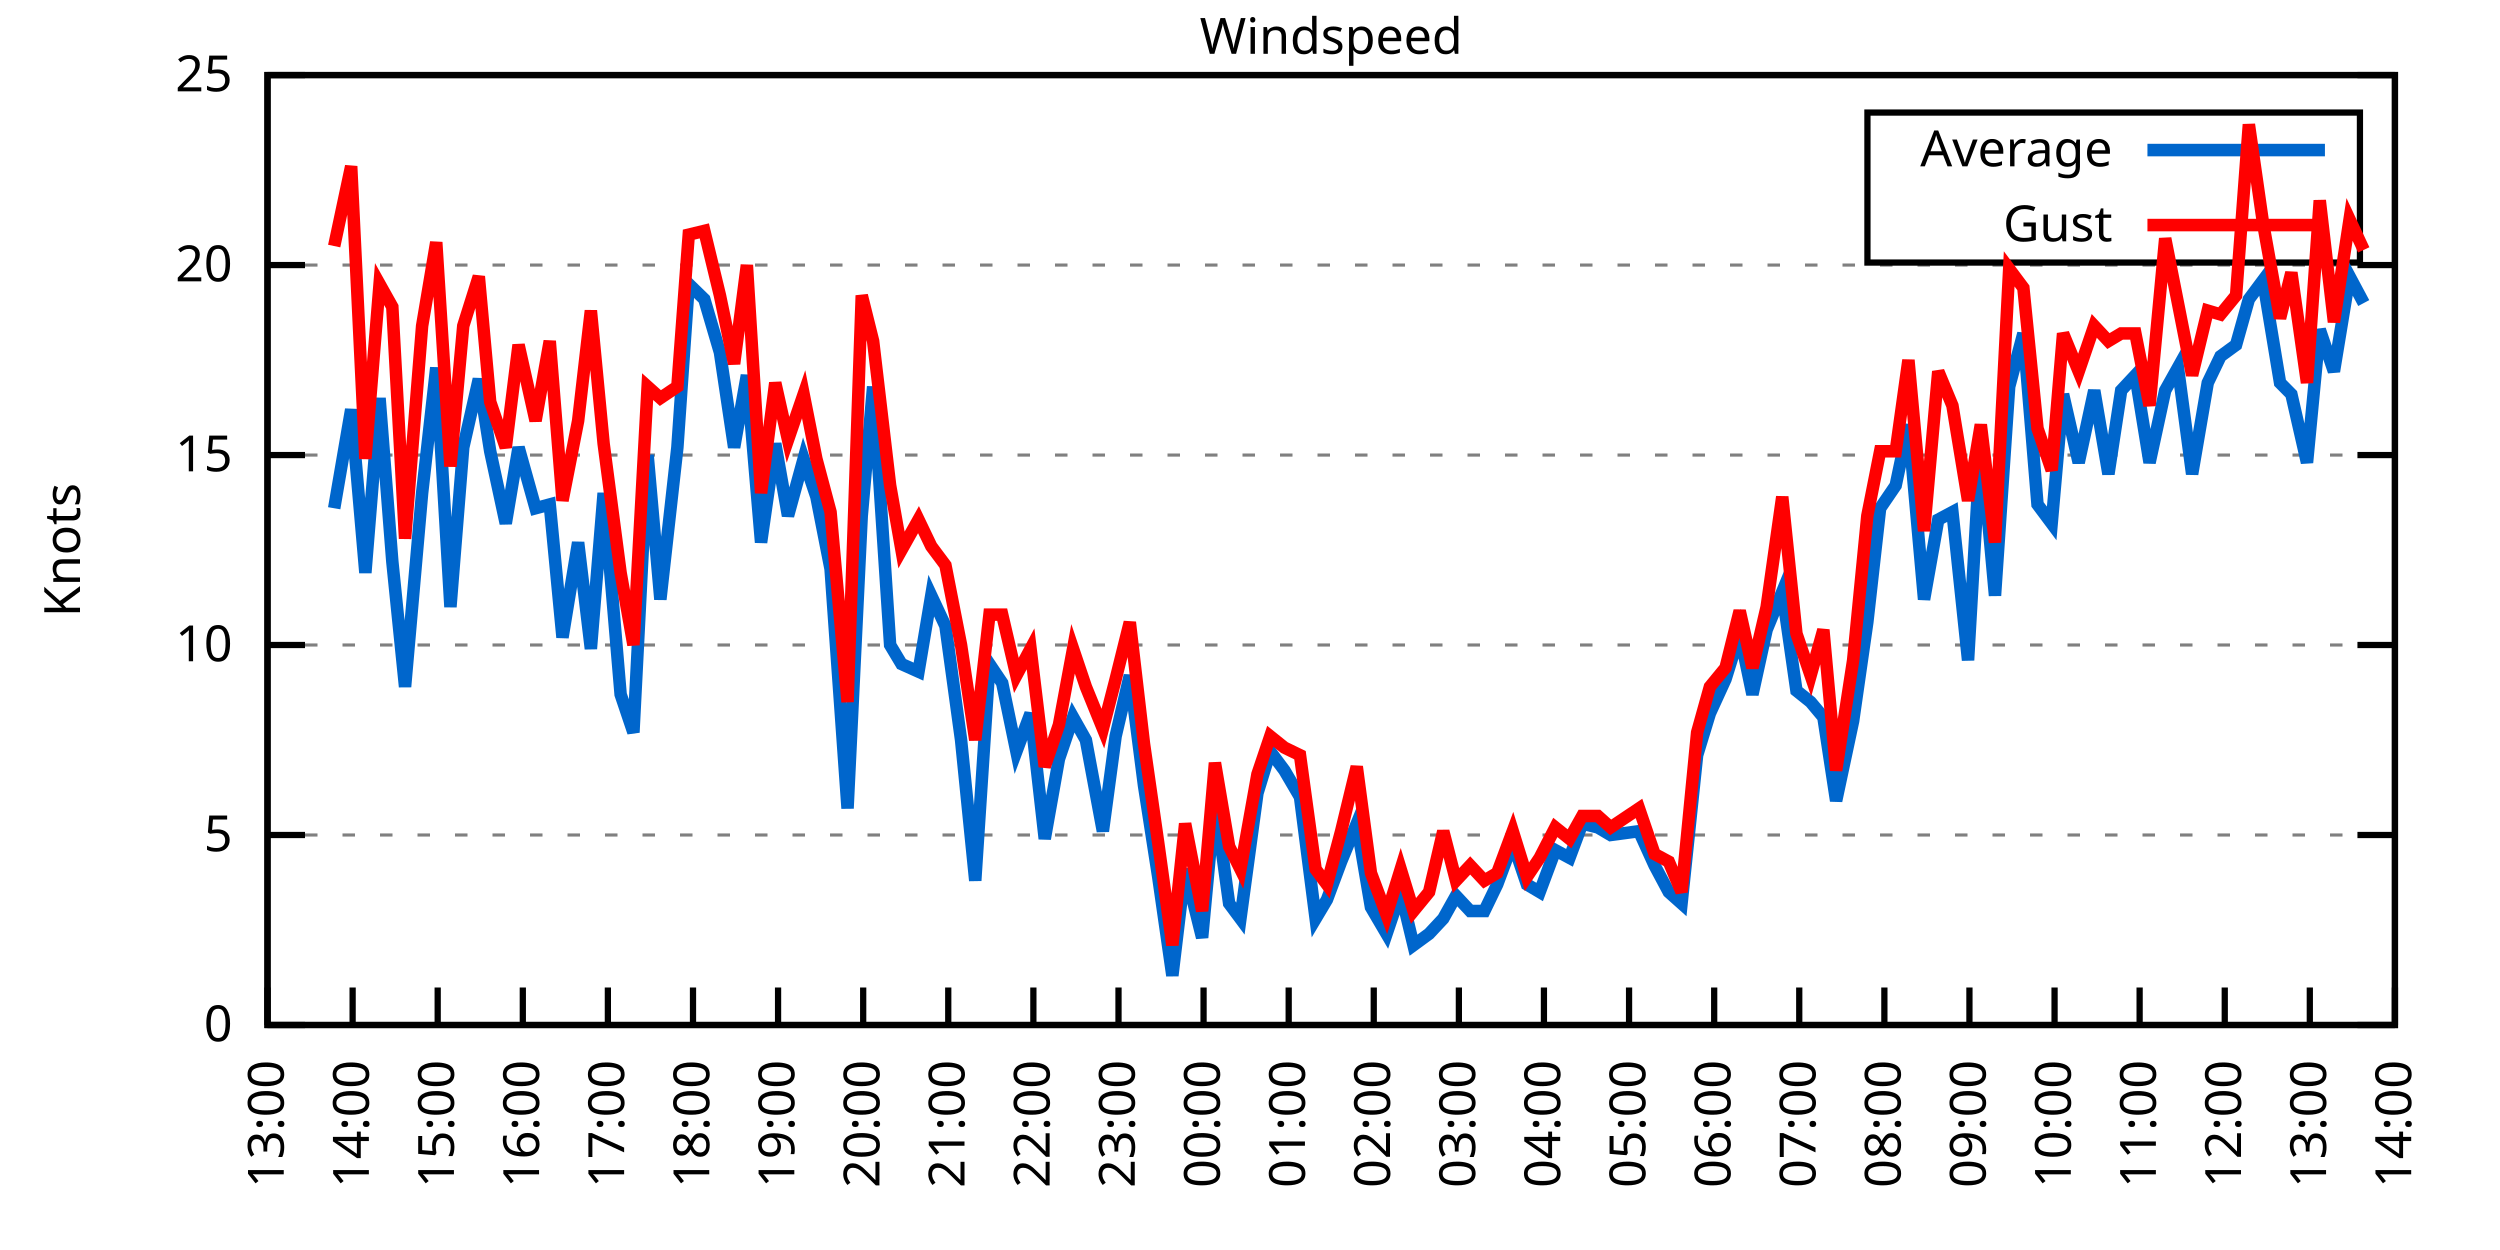
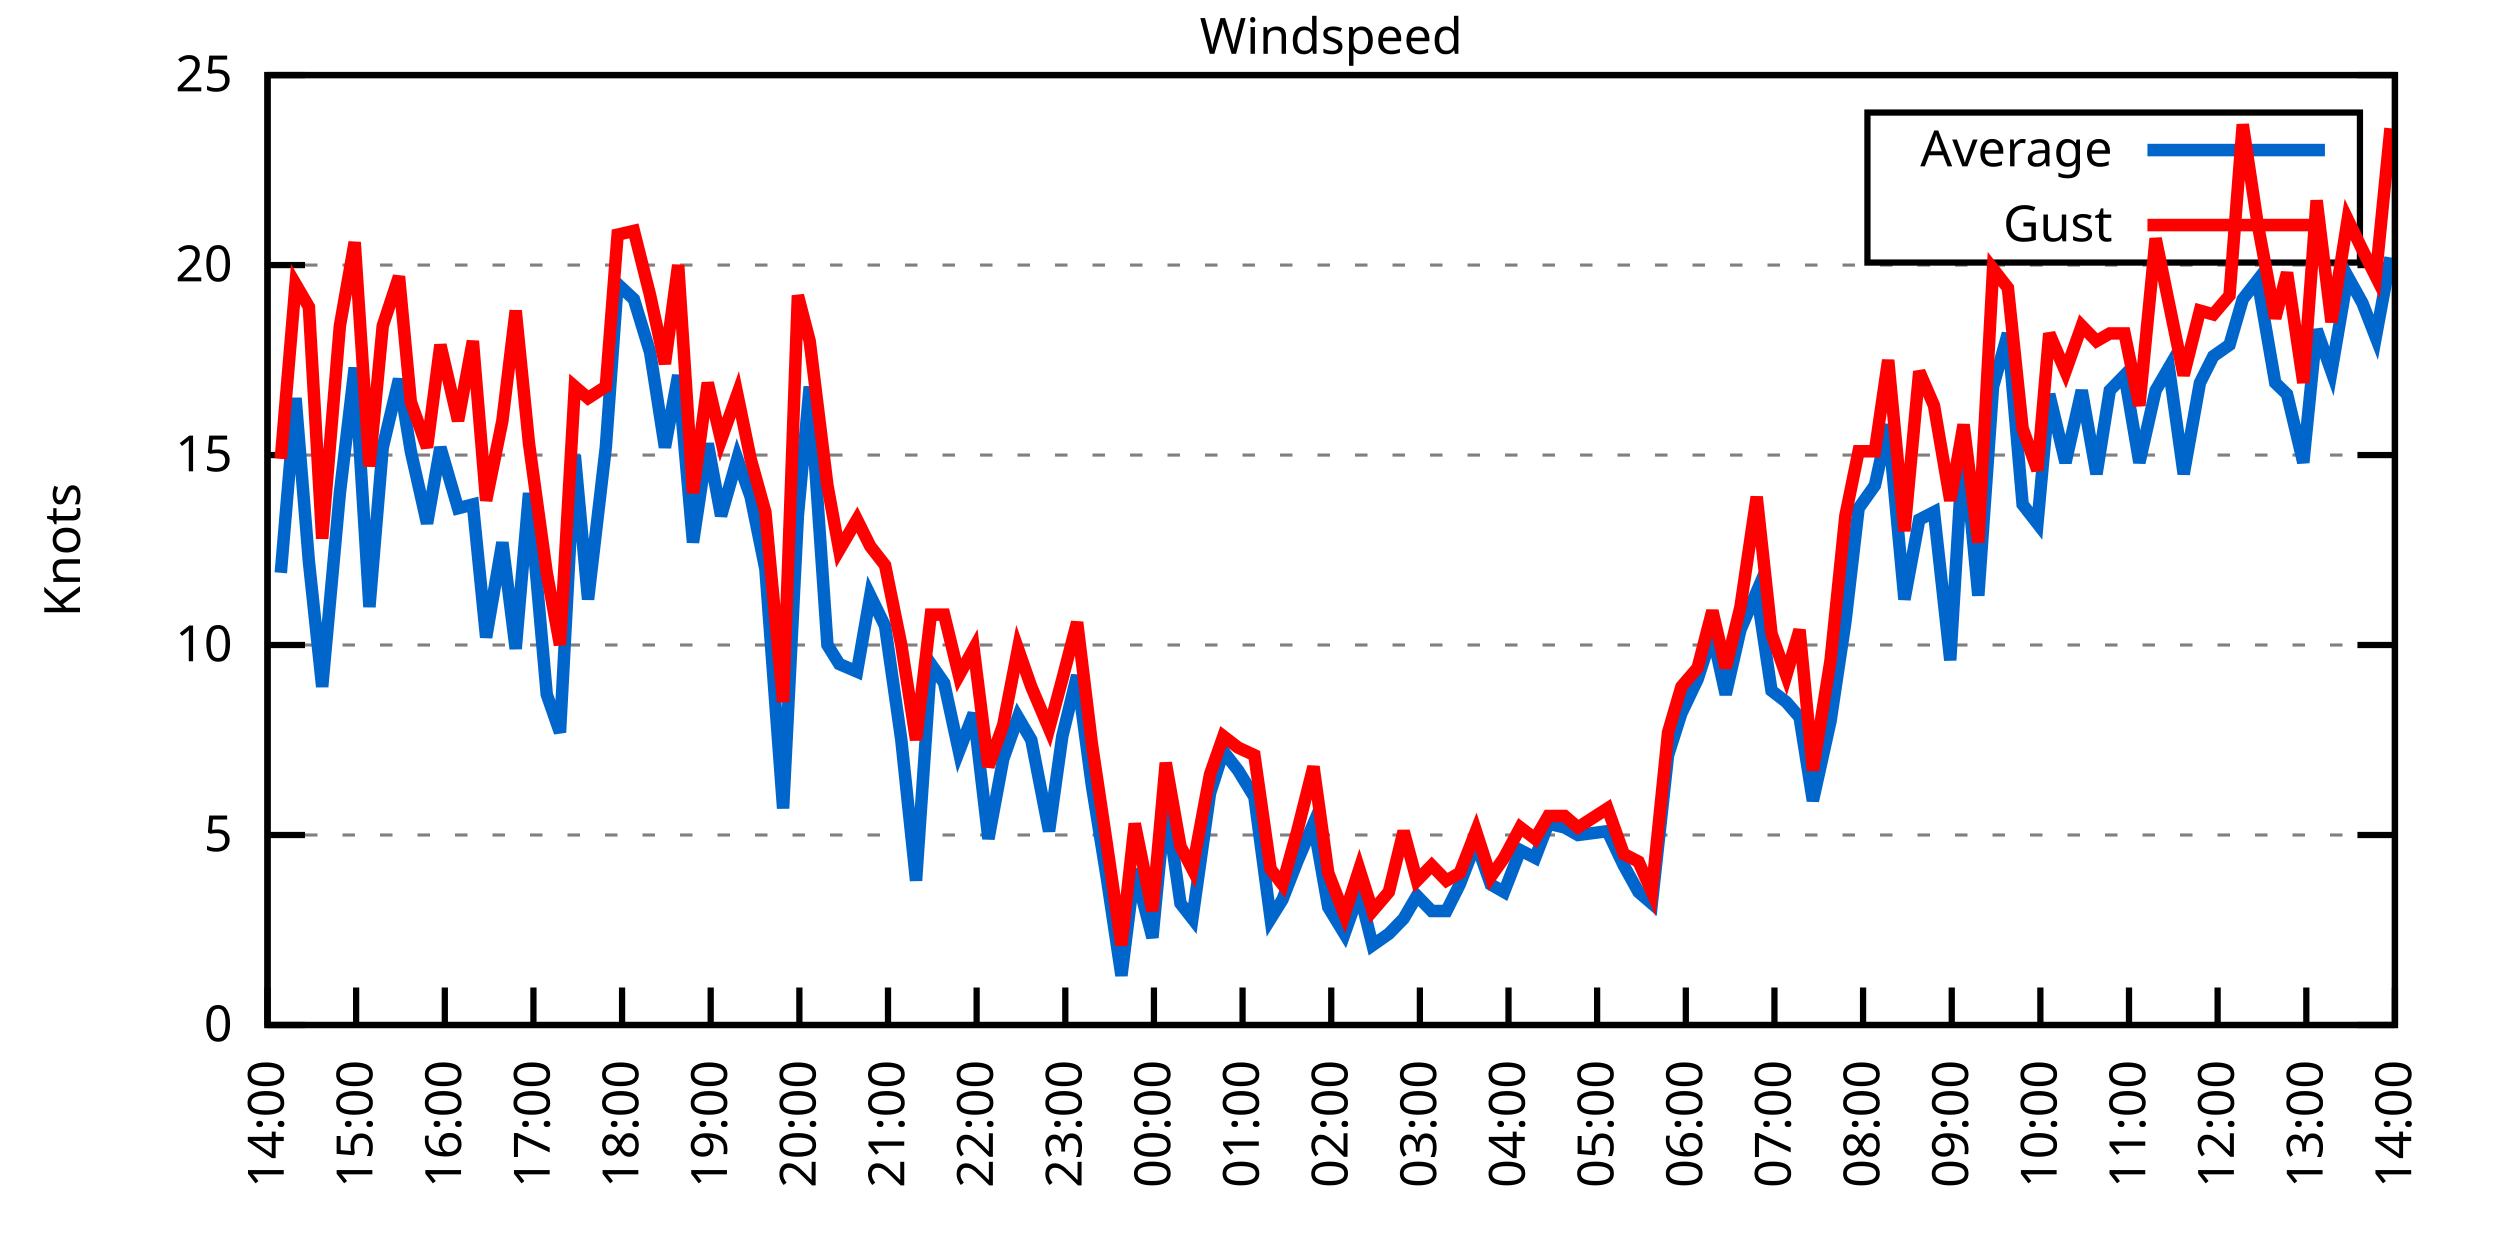
<svg xmlns="http://www.w3.org/2000/svg" xmlns:xlink="http://www.w3.org/1999/xlink" width="400" height="200" viewBox="0 0 400 200">
  <g id="gnuplot_canvas">
    <rect x="0" y="0" width="400" height="200" fill="none" />
    <defs>
      <circle id="gpDot" r="0.5" stroke-width="0.5" stroke="currentColor" />
      <path id="gpPt0" stroke-width="0.333" stroke="currentColor" d="M-1,0 h2 M0,-1 v2" />
      <path id="gpPt1" stroke-width="0.333" stroke="currentColor" d="M-1,-1 L1,1 M1,-1 L-1,1" />
      <path id="gpPt2" stroke-width="0.333" stroke="currentColor" d="M-1,0 L1,0 M0,-1 L0,1 M-1,-1 L1,1 M-1,1 L1,-1" />
      <rect id="gpPt3" stroke-width="0.333" stroke="currentColor" x="-1" y="-1" width="2" height="2" />
      <rect id="gpPt4" stroke-width="0.333" stroke="currentColor" fill="currentColor" x="-1" y="-1" width="2" height="2" />
      <circle id="gpPt5" stroke-width="0.333" stroke="currentColor" cx="0" cy="0" r="1" />
      <use xlink:href="#gpPt5" id="gpPt6" fill="currentColor" stroke="none" />
      <path id="gpPt7" stroke-width="0.333" stroke="currentColor" d="M0,-1.33 L-1.33,0.67 L1.33,0.67 z" />
      <use xlink:href="#gpPt7" id="gpPt8" fill="currentColor" stroke="none" />
      <use xlink:href="#gpPt7" id="gpPt9" stroke="currentColor" transform="rotate(180)" />
      <use xlink:href="#gpPt9" id="gpPt10" fill="currentColor" stroke="none" />
      <use xlink:href="#gpPt3" id="gpPt11" stroke="currentColor" transform="rotate(45)" />
      <use xlink:href="#gpPt11" id="gpPt12" fill="currentColor" stroke="none" />
      <path id="gpPt13" stroke-width="0.333" stroke="currentColor" d="M0,1.330 L1.265,0.411 L0.782,-1.067 L-0.782,-1.076 L-1.265,0.411 z" />
      <use xlink:href="#gpPt13" id="gpPt14" fill="currentColor" stroke="none" />
      <filter id="textbox" filterUnits="objectBoundingBox" x="0" y="0" height="1" width="1">
        <feFlood flood-color="white" flood-opacity="1" result="bgnd" />
        <feComposite in="SourceGraphic" in2="bgnd" operator="atop" />
      </filter>
      <filter id="greybox" filterUnits="objectBoundingBox" x="0" y="0" height="1" width="1">
        <feFlood flood-color="lightgrey" flood-opacity="1" result="grey" />
        <feComposite in="SourceGraphic" in2="grey" operator="atop" />
      </filter>
    </defs>
    <g fill="none" color="white" stroke="currentColor" stroke-width="1.00" stroke-linecap="butt" stroke-linejoin="miter">
</g>
    <g fill="none" color="black" stroke="currentColor" stroke-width="1.00" stroke-linecap="butt" stroke-linejoin="miter">
      <g stroke="none" shape-rendering="crispEdges">
        <polygon fill="rgb(255, 255, 255)" points="42.80,164.00 383.18,164.00 383.18,12.02 42.80,12.02 " />
      </g>
    </g>
    <g fill="none" color="black" stroke="currentColor" stroke-width="1.00" stroke-linecap="butt" stroke-linejoin="miter">
</g>
    <g fill="none" color="black" stroke="black" stroke-width="0.50" stroke-linecap="butt" stroke-linejoin="miter">
</g>
    <g fill="none" color="gray" stroke="currentColor" stroke-width="0.50" stroke-linecap="butt" stroke-linejoin="miter">
      <path stroke="gray" stroke-dasharray="2,4" class="gridline" d="M42.80,164.00 L383.19,164.00  " />
    </g>
    <g fill="none" color="gray" stroke="gray" stroke-width="1.00" stroke-linecap="butt" stroke-linejoin="miter">
</g>
    <g fill="none" color="black" stroke="currentColor" stroke-width="1.00" stroke-linecap="butt" stroke-linejoin="miter">
      <path stroke="black" d="M42.80,164.00 L48.80,164.00 M383.19,164.00 L377.19,164.00  " />
      <g transform="translate(37.20,166.60)" stroke="none" fill="black" font-family="Sans" font-size="8.00" text-anchor="end">
        <text>
          <tspan font-family="Sans"> 0</tspan>
        </text>
      </g>
    </g>
    <g fill="none" color="black" stroke="currentColor" stroke-width="1.00" stroke-linecap="butt" stroke-linejoin="miter">
</g>
    <g fill="none" color="black" stroke="black" stroke-width="0.50" stroke-linecap="butt" stroke-linejoin="miter">
</g>
    <g fill="none" color="gray" stroke="currentColor" stroke-width="0.50" stroke-linecap="butt" stroke-linejoin="miter">
      <path stroke="gray" stroke-dasharray="2,4" class="gridline" d="M42.80,133.60 L383.19,133.60  " />
    </g>
    <g fill="none" color="gray" stroke="gray" stroke-width="1.00" stroke-linecap="butt" stroke-linejoin="miter">
</g>
    <g fill="none" color="black" stroke="currentColor" stroke-width="1.00" stroke-linecap="butt" stroke-linejoin="miter">
      <path stroke="black" d="M42.80,133.60 L48.80,133.60 M383.19,133.60 L377.19,133.60  " />
      <g transform="translate(37.20,136.20)" stroke="none" fill="black" font-family="Sans" font-size="8.00" text-anchor="end">
        <text>
          <tspan font-family="Sans"> 5</tspan>
        </text>
      </g>
    </g>
    <g fill="none" color="black" stroke="currentColor" stroke-width="1.00" stroke-linecap="butt" stroke-linejoin="miter">
</g>
    <g fill="none" color="black" stroke="black" stroke-width="0.50" stroke-linecap="butt" stroke-linejoin="miter">
</g>
    <g fill="none" color="gray" stroke="currentColor" stroke-width="0.50" stroke-linecap="butt" stroke-linejoin="miter">
      <path stroke="gray" stroke-dasharray="2,4" class="gridline" d="M42.80,103.20 L383.19,103.20  " />
    </g>
    <g fill="none" color="gray" stroke="gray" stroke-width="1.00" stroke-linecap="butt" stroke-linejoin="miter">
</g>
    <g fill="none" color="black" stroke="currentColor" stroke-width="1.00" stroke-linecap="butt" stroke-linejoin="miter">
      <path stroke="black" d="M42.80,103.20 L48.80,103.20 M383.19,103.20 L377.19,103.20  " />
      <g transform="translate(37.20,105.80)" stroke="none" fill="black" font-family="Sans" font-size="8.00" text-anchor="end">
        <text>
          <tspan font-family="Sans"> 10</tspan>
        </text>
      </g>
    </g>
    <g fill="none" color="black" stroke="currentColor" stroke-width="1.00" stroke-linecap="butt" stroke-linejoin="miter">
</g>
    <g fill="none" color="black" stroke="black" stroke-width="0.50" stroke-linecap="butt" stroke-linejoin="miter">
</g>
    <g fill="none" color="gray" stroke="currentColor" stroke-width="0.50" stroke-linecap="butt" stroke-linejoin="miter">
      <path stroke="gray" stroke-dasharray="2,4" class="gridline" d="M42.80,72.81 L383.19,72.81  " />
    </g>
    <g fill="none" color="gray" stroke="gray" stroke-width="1.00" stroke-linecap="butt" stroke-linejoin="miter">
</g>
    <g fill="none" color="black" stroke="currentColor" stroke-width="1.00" stroke-linecap="butt" stroke-linejoin="miter">
      <path stroke="black" d="M42.80,72.81 L48.80,72.81 M383.19,72.81 L377.19,72.81  " />
      <g transform="translate(37.20,75.41)" stroke="none" fill="black" font-family="Sans" font-size="8.00" text-anchor="end">
        <text>
          <tspan font-family="Sans"> 15</tspan>
        </text>
      </g>
    </g>
    <g fill="none" color="black" stroke="currentColor" stroke-width="1.00" stroke-linecap="butt" stroke-linejoin="miter">
</g>
    <g fill="none" color="black" stroke="black" stroke-width="0.50" stroke-linecap="butt" stroke-linejoin="miter">
</g>
    <g fill="none" color="gray" stroke="currentColor" stroke-width="0.50" stroke-linecap="butt" stroke-linejoin="miter">
      <path stroke="gray" stroke-dasharray="2,4" class="gridline" d="M42.80,42.41 L383.19,42.41  " />
    </g>
    <g fill="none" color="gray" stroke="gray" stroke-width="1.00" stroke-linecap="butt" stroke-linejoin="miter">
</g>
    <g fill="none" color="black" stroke="currentColor" stroke-width="1.00" stroke-linecap="butt" stroke-linejoin="miter">
      <path stroke="black" d="M42.80,42.41 L48.80,42.41 M383.19,42.41 L377.19,42.41  " />
      <g transform="translate(37.20,45.01)" stroke="none" fill="black" font-family="Sans" font-size="8.00" text-anchor="end">
        <text>
          <tspan font-family="Sans"> 20</tspan>
        </text>
      </g>
    </g>
    <g fill="none" color="black" stroke="currentColor" stroke-width="1.00" stroke-linecap="butt" stroke-linejoin="miter">
</g>
    <g fill="none" color="black" stroke="black" stroke-width="0.50" stroke-linecap="butt" stroke-linejoin="miter">
</g>
    <g fill="none" color="gray" stroke="currentColor" stroke-width="0.50" stroke-linecap="butt" stroke-linejoin="miter">
      <path stroke="gray" stroke-dasharray="2,4" class="gridline" d="M42.80,12.01 L383.19,12.01  " />
    </g>
    <g fill="none" color="gray" stroke="gray" stroke-width="1.00" stroke-linecap="butt" stroke-linejoin="miter">
</g>
    <g fill="none" color="black" stroke="currentColor" stroke-width="1.00" stroke-linecap="butt" stroke-linejoin="miter">
      <path stroke="black" d="M42.80,12.01 L48.80,12.01 M383.19,12.01 L377.19,12.01  " />
      <g transform="translate(37.20,14.61)" stroke="none" fill="black" font-family="Sans" font-size="8.00" text-anchor="end">
        <text>
          <tspan font-family="Sans"> 25</tspan>
        </text>
      </g>
    </g>
    <g fill="none" color="black" stroke="currentColor" stroke-width="1.00" stroke-linecap="butt" stroke-linejoin="miter">
      <path stroke="black" d="M42.80,164.00 L42.80,158.00  " />
      <g transform="translate(45.40,169.60) rotate(270.00)" stroke="none" fill="black" font-family="Sans" font-size="8.00" text-anchor="end">
        <text>
-           <tspan font-family="Sans">13:00</tspan>
-         </text>
-       </g>
-     </g>
-     <g fill="none" color="black" stroke="currentColor" stroke-width="1.00" stroke-linecap="butt" stroke-linejoin="miter">
-       <path stroke="black" d="M56.42,164.00 L56.42,158.00  " />
-       <g transform="translate(59.02,169.60) rotate(270.00)" stroke="none" fill="black" font-family="Sans" font-size="8.00" text-anchor="end">
-         <text>
          <tspan font-family="Sans">14:00</tspan>
        </text>
      </g>
    </g>
    <g fill="none" color="black" stroke="currentColor" stroke-width="1.00" stroke-linecap="butt" stroke-linejoin="miter">
-       <path stroke="black" d="M70.03,164.00 L70.03,158.00  " />
-       <g transform="translate(72.63,169.60) rotate(270.00)" stroke="none" fill="black" font-family="Sans" font-size="8.00" text-anchor="end">
+       <path stroke="black" d="M56.98,164.00 L56.98,158.00  " />
+       <g transform="translate(59.58,169.60) rotate(270.00)" stroke="none" fill="black" font-family="Sans" font-size="8.00" text-anchor="end">
        <text>
          <tspan font-family="Sans">15:00</tspan>
        </text>
      </g>
    </g>
    <g fill="none" color="black" stroke="currentColor" stroke-width="1.00" stroke-linecap="butt" stroke-linejoin="miter">
-       <path stroke="black" d="M83.65,164.00 L83.65,158.00  " />
-       <g transform="translate(86.25,169.60) rotate(270.00)" stroke="none" fill="black" font-family="Sans" font-size="8.00" text-anchor="end">
+       <path stroke="black" d="M71.17,164.00 L71.17,158.00  " />
+       <g transform="translate(73.77,169.60) rotate(270.00)" stroke="none" fill="black" font-family="Sans" font-size="8.00" text-anchor="end">
        <text>
          <tspan font-family="Sans">16:00</tspan>
        </text>
      </g>
    </g>
    <g fill="none" color="black" stroke="currentColor" stroke-width="1.00" stroke-linecap="butt" stroke-linejoin="miter">
-       <path stroke="black" d="M97.26,164.00 L97.26,158.00  " />
-       <g transform="translate(99.86,169.60) rotate(270.00)" stroke="none" fill="black" font-family="Sans" font-size="8.00" text-anchor="end">
+       <path stroke="black" d="M85.35,164.00 L85.35,158.00  " />
+       <g transform="translate(87.95,169.60) rotate(270.00)" stroke="none" fill="black" font-family="Sans" font-size="8.00" text-anchor="end">
        <text>
          <tspan font-family="Sans">17:00</tspan>
        </text>
      </g>
    </g>
    <g fill="none" color="black" stroke="currentColor" stroke-width="1.00" stroke-linecap="butt" stroke-linejoin="miter">
-       <path stroke="black" d="M110.88,164.00 L110.88,158.00  " />
-       <g transform="translate(113.48,169.60) rotate(270.00)" stroke="none" fill="black" font-family="Sans" font-size="8.00" text-anchor="end">
+       <path stroke="black" d="M99.53,164.00 L99.53,158.00  " />
+       <g transform="translate(102.13,169.60) rotate(270.00)" stroke="none" fill="black" font-family="Sans" font-size="8.00" text-anchor="end">
        <text>
          <tspan font-family="Sans">18:00</tspan>
        </text>
      </g>
    </g>
    <g fill="none" color="black" stroke="currentColor" stroke-width="1.00" stroke-linecap="butt" stroke-linejoin="miter">
-       <path stroke="black" d="M124.49,164.00 L124.49,158.00  " />
-       <g transform="translate(127.09,169.60) rotate(270.00)" stroke="none" fill="black" font-family="Sans" font-size="8.00" text-anchor="end">
+       <path stroke="black" d="M113.71,164.00 L113.71,158.00  " />
+       <g transform="translate(116.31,169.60) rotate(270.00)" stroke="none" fill="black" font-family="Sans" font-size="8.00" text-anchor="end">
        <text>
          <tspan font-family="Sans">19:00</tspan>
        </text>
      </g>
    </g>
    <g fill="none" color="black" stroke="currentColor" stroke-width="1.00" stroke-linecap="butt" stroke-linejoin="miter">
-       <path stroke="black" d="M138.11,164.00 L138.11,158.00  " />
-       <g transform="translate(140.71,169.60) rotate(270.00)" stroke="none" fill="black" font-family="Sans" font-size="8.00" text-anchor="end">
+       <path stroke="black" d="M127.90,164.00 L127.90,158.00  " />
+       <g transform="translate(130.50,169.60) rotate(270.00)" stroke="none" fill="black" font-family="Sans" font-size="8.00" text-anchor="end">
        <text>
          <tspan font-family="Sans">20:00</tspan>
        </text>
      </g>
    </g>
    <g fill="none" color="black" stroke="currentColor" stroke-width="1.00" stroke-linecap="butt" stroke-linejoin="miter">
-       <path stroke="black" d="M151.72,164.00 L151.72,158.00  " />
-       <g transform="translate(154.32,169.60) rotate(270.00)" stroke="none" fill="black" font-family="Sans" font-size="8.00" text-anchor="end">
+       <path stroke="black" d="M142.08,164.00 L142.08,158.00  " />
+       <g transform="translate(144.68,169.60) rotate(270.00)" stroke="none" fill="black" font-family="Sans" font-size="8.00" text-anchor="end">
        <text>
          <tspan font-family="Sans">21:00</tspan>
        </text>
      </g>
    </g>
    <g fill="none" color="black" stroke="currentColor" stroke-width="1.00" stroke-linecap="butt" stroke-linejoin="miter">
-       <path stroke="black" d="M165.34,164.00 L165.34,158.00  " />
-       <g transform="translate(167.94,169.60) rotate(270.00)" stroke="none" fill="black" font-family="Sans" font-size="8.00" text-anchor="end">
+       <path stroke="black" d="M156.26,164.00 L156.26,158.00  " />
+       <g transform="translate(158.86,169.60) rotate(270.00)" stroke="none" fill="black" font-family="Sans" font-size="8.00" text-anchor="end">
        <text>
          <tspan font-family="Sans">22:00</tspan>
        </text>
      </g>
    </g>
    <g fill="none" color="black" stroke="currentColor" stroke-width="1.00" stroke-linecap="butt" stroke-linejoin="miter">
-       <path stroke="black" d="M178.96,164.00 L178.96,158.00  " />
-       <g transform="translate(181.56,169.60) rotate(270.00)" stroke="none" fill="black" font-family="Sans" font-size="8.00" text-anchor="end">
+       <path stroke="black" d="M170.45,164.00 L170.45,158.00  " />
+       <g transform="translate(173.05,169.60) rotate(270.00)" stroke="none" fill="black" font-family="Sans" font-size="8.00" text-anchor="end">
        <text>
          <tspan font-family="Sans">23:00</tspan>
        </text>
      </g>
    </g>
    <g fill="none" color="black" stroke="currentColor" stroke-width="1.00" stroke-linecap="butt" stroke-linejoin="miter">
-       <path stroke="black" d="M192.57,164.00 L192.57,158.00  " />
-       <g transform="translate(195.17,169.60) rotate(270.00)" stroke="none" fill="black" font-family="Sans" font-size="8.00" text-anchor="end">
+       <path stroke="black" d="M184.63,164.00 L184.63,158.00  " />
+       <g transform="translate(187.23,169.60) rotate(270.00)" stroke="none" fill="black" font-family="Sans" font-size="8.00" text-anchor="end">
        <text>
          <tspan font-family="Sans">00:00</tspan>
        </text>
      </g>
    </g>
    <g fill="none" color="black" stroke="currentColor" stroke-width="1.00" stroke-linecap="butt" stroke-linejoin="miter">
-       <path stroke="black" d="M206.19,164.00 L206.19,158.00  " />
-       <g transform="translate(208.79,169.60) rotate(270.00)" stroke="none" fill="black" font-family="Sans" font-size="8.00" text-anchor="end">
+       <path stroke="black" d="M198.81,164.00 L198.81,158.00  " />
+       <g transform="translate(201.41,169.60) rotate(270.00)" stroke="none" fill="black" font-family="Sans" font-size="8.00" text-anchor="end">
        <text>
          <tspan font-family="Sans">01:00</tspan>
        </text>
      </g>
    </g>
    <g fill="none" color="black" stroke="currentColor" stroke-width="1.00" stroke-linecap="butt" stroke-linejoin="miter">
-       <path stroke="black" d="M219.80,164.00 L219.80,158.00  " />
-       <g transform="translate(222.40,169.60) rotate(270.00)" stroke="none" fill="black" font-family="Sans" font-size="8.00" text-anchor="end">
+       <path stroke="black" d="M213.00,164.00 L213.00,158.00  " />
+       <g transform="translate(215.60,169.60) rotate(270.00)" stroke="none" fill="black" font-family="Sans" font-size="8.00" text-anchor="end">
        <text>
          <tspan font-family="Sans">02:00</tspan>
        </text>
      </g>
    </g>
    <g fill="none" color="black" stroke="currentColor" stroke-width="1.00" stroke-linecap="butt" stroke-linejoin="miter">
-       <path stroke="black" d="M233.42,164.00 L233.42,158.00  " />
-       <g transform="translate(236.02,169.60) rotate(270.00)" stroke="none" fill="black" font-family="Sans" font-size="8.00" text-anchor="end">
+       <path stroke="black" d="M227.18,164.00 L227.18,158.00  " />
+       <g transform="translate(229.78,169.60) rotate(270.00)" stroke="none" fill="black" font-family="Sans" font-size="8.00" text-anchor="end">
        <text>
          <tspan font-family="Sans">03:00</tspan>
        </text>
      </g>
    </g>
    <g fill="none" color="black" stroke="currentColor" stroke-width="1.00" stroke-linecap="butt" stroke-linejoin="miter">
-       <path stroke="black" d="M247.03,164.00 L247.03,158.00  " />
-       <g transform="translate(249.63,169.60) rotate(270.00)" stroke="none" fill="black" font-family="Sans" font-size="8.00" text-anchor="end">
+       <path stroke="black" d="M241.36,164.00 L241.36,158.00  " />
+       <g transform="translate(243.96,169.60) rotate(270.00)" stroke="none" fill="black" font-family="Sans" font-size="8.00" text-anchor="end">
        <text>
          <tspan font-family="Sans">04:00</tspan>
        </text>
      </g>
    </g>
    <g fill="none" color="black" stroke="currentColor" stroke-width="1.00" stroke-linecap="butt" stroke-linejoin="miter">
-       <path stroke="black" d="M260.65,164.00 L260.65,158.00  " />
-       <g transform="translate(263.25,169.60) rotate(270.00)" stroke="none" fill="black" font-family="Sans" font-size="8.00" text-anchor="end">
+       <path stroke="black" d="M255.54,164.00 L255.54,158.00  " />
+       <g transform="translate(258.14,169.60) rotate(270.00)" stroke="none" fill="black" font-family="Sans" font-size="8.00" text-anchor="end">
        <text>
          <tspan font-family="Sans">05:00</tspan>
        </text>
      </g>
    </g>
    <g fill="none" color="black" stroke="currentColor" stroke-width="1.00" stroke-linecap="butt" stroke-linejoin="miter">
-       <path stroke="black" d="M274.27,164.00 L274.27,158.00  " />
-       <g transform="translate(276.87,169.60) rotate(270.00)" stroke="none" fill="black" font-family="Sans" font-size="8.00" text-anchor="end">
+       <path stroke="black" d="M269.73,164.00 L269.73,158.00  " />
+       <g transform="translate(272.33,169.60) rotate(270.00)" stroke="none" fill="black" font-family="Sans" font-size="8.00" text-anchor="end">
        <text>
          <tspan font-family="Sans">06:00</tspan>
        </text>
      </g>
    </g>
    <g fill="none" color="black" stroke="currentColor" stroke-width="1.00" stroke-linecap="butt" stroke-linejoin="miter">
-       <path stroke="black" d="M287.88,164.00 L287.88,158.00  " />
-       <g transform="translate(290.48,169.60) rotate(270.00)" stroke="none" fill="black" font-family="Sans" font-size="8.00" text-anchor="end">
+       <path stroke="black" d="M283.91,164.00 L283.91,158.00  " />
+       <g transform="translate(286.51,169.60) rotate(270.00)" stroke="none" fill="black" font-family="Sans" font-size="8.00" text-anchor="end">
        <text>
          <tspan font-family="Sans">07:00</tspan>
        </text>
      </g>
    </g>
    <g fill="none" color="black" stroke="currentColor" stroke-width="1.00" stroke-linecap="butt" stroke-linejoin="miter">
-       <path stroke="black" d="M301.50,164.00 L301.50,158.00  " />
-       <g transform="translate(304.10,169.60) rotate(270.00)" stroke="none" fill="black" font-family="Sans" font-size="8.00" text-anchor="end">
+       <path stroke="black" d="M298.09,164.00 L298.09,158.00  " />
+       <g transform="translate(300.69,169.60) rotate(270.00)" stroke="none" fill="black" font-family="Sans" font-size="8.00" text-anchor="end">
        <text>
          <tspan font-family="Sans">08:00</tspan>
        </text>
      </g>
    </g>
    <g fill="none" color="black" stroke="currentColor" stroke-width="1.00" stroke-linecap="butt" stroke-linejoin="miter">
-       <path stroke="black" d="M315.11,164.00 L315.11,158.00  " />
-       <g transform="translate(317.71,169.60) rotate(270.00)" stroke="none" fill="black" font-family="Sans" font-size="8.00" text-anchor="end">
+       <path stroke="black" d="M312.28,164.00 L312.28,158.00  " />
+       <g transform="translate(314.88,169.60) rotate(270.00)" stroke="none" fill="black" font-family="Sans" font-size="8.00" text-anchor="end">
        <text>
          <tspan font-family="Sans">09:00</tspan>
        </text>
      </g>
    </g>
    <g fill="none" color="black" stroke="currentColor" stroke-width="1.00" stroke-linecap="butt" stroke-linejoin="miter">
-       <path stroke="black" d="M328.73,164.00 L328.73,158.00  " />
-       <g transform="translate(331.33,169.60) rotate(270.00)" stroke="none" fill="black" font-family="Sans" font-size="8.00" text-anchor="end">
+       <path stroke="black" d="M326.46,164.00 L326.46,158.00  " />
+       <g transform="translate(329.06,169.60) rotate(270.00)" stroke="none" fill="black" font-family="Sans" font-size="8.00" text-anchor="end">
        <text>
          <tspan font-family="Sans">10:00</tspan>
        </text>
      </g>
    </g>
    <g fill="none" color="black" stroke="currentColor" stroke-width="1.00" stroke-linecap="butt" stroke-linejoin="miter">
-       <path stroke="black" d="M342.34,164.00 L342.34,158.00  " />
-       <g transform="translate(344.94,169.60) rotate(270.00)" stroke="none" fill="black" font-family="Sans" font-size="8.00" text-anchor="end">
+       <path stroke="black" d="M340.64,164.00 L340.64,158.00  " />
+       <g transform="translate(343.24,169.60) rotate(270.00)" stroke="none" fill="black" font-family="Sans" font-size="8.00" text-anchor="end">
        <text>
          <tspan font-family="Sans">11:00</tspan>
        </text>
      </g>
    </g>
    <g fill="none" color="black" stroke="currentColor" stroke-width="1.00" stroke-linecap="butt" stroke-linejoin="miter">
-       <path stroke="black" d="M355.96,164.00 L355.96,158.00  " />
-       <g transform="translate(358.56,169.60) rotate(270.00)" stroke="none" fill="black" font-family="Sans" font-size="8.00" text-anchor="end">
+       <path stroke="black" d="M354.82,164.00 L354.82,158.00  " />
+       <g transform="translate(357.42,169.60) rotate(270.00)" stroke="none" fill="black" font-family="Sans" font-size="8.00" text-anchor="end">
        <text>
          <tspan font-family="Sans">12:00</tspan>
        </text>
      </g>
    </g>
    <g fill="none" color="black" stroke="currentColor" stroke-width="1.00" stroke-linecap="butt" stroke-linejoin="miter">
-       <path stroke="black" d="M369.57,164.00 L369.57,158.00  " />
-       <g transform="translate(372.17,169.60) rotate(270.00)" stroke="none" fill="black" font-family="Sans" font-size="8.00" text-anchor="end">
+       <path stroke="black" d="M369.01,164.00 L369.01,158.00  " />
+       <g transform="translate(371.61,169.60) rotate(270.00)" stroke="none" fill="black" font-family="Sans" font-size="8.00" text-anchor="end">
        <text>
          <tspan font-family="Sans">13:00</tspan>
        </text>
      </g>
    </g>
    <g fill="none" color="black" stroke="currentColor" stroke-width="1.00" stroke-linecap="butt" stroke-linejoin="miter">
      <path stroke="black" d="M383.19,164.00 L383.19,158.00  " />
      <g transform="translate(385.79,169.60) rotate(270.00)" stroke="none" fill="black" font-family="Sans" font-size="8.00" text-anchor="end">
        <text>
          <tspan font-family="Sans">14:00</tspan>
        </text>
      </g>
    </g>
    <g fill="none" color="black" stroke="currentColor" stroke-width="1.00" stroke-linecap="butt" stroke-linejoin="miter">
</g>
    <g fill="none" color="black" stroke="currentColor" stroke-width="1.00" stroke-linecap="butt" stroke-linejoin="miter">
      <path stroke="black" d="M42.80,12.01 L42.80,164.00 L383.19,164.00 L383.19,12.01 L42.80,12.01 Z  " />
    </g>
    <g fill="none" color="black" stroke="currentColor" stroke-width="1.00" stroke-linecap="butt" stroke-linejoin="miter">
</g>
    <g fill="none" color="black" stroke="currentColor" stroke-width="1.00" stroke-linecap="butt" stroke-linejoin="miter">
      <path stroke="black" d="M298.79,42.01 L298.79,18.01 L377.59,18.01 L377.59,42.01 L298.79,42.01 Z  " />
    </g>
    <g id="Windspeed_plot_1">
      <g fill="none" color="white" stroke="black" stroke-width="2.00" stroke-linecap="butt" stroke-linejoin="miter">
</g>
      <g fill="none" color="black" stroke="currentColor" stroke-width="2.00" stroke-linecap="butt" stroke-linejoin="miter">
        <g transform="translate(337.99,26.61)" stroke="none" fill="black" font-family="Sans" font-size="8.00" text-anchor="end">
          <text>
            <tspan font-family="Sans">Average</tspan>
          </text>
        </g>
      </g>
      <g fill="none" color="black" stroke="currentColor" stroke-width="2.00" stroke-linecap="butt" stroke-linejoin="miter">
-         <path stroke="rgb(  0, 102, 204)" d="M343.59,24.01 L371.99,24.01 M53.47,81.32 L56.19,65.51 L58.46,91.65 L60.73,63.69 L62.77,89.83 L64.81,109.89   L67.54,78.89 L69.80,58.82 L72.07,97.12 L74.12,71.59 L76.61,60.65 L78.43,72.20 L80.92,83.75 L82.97,71.59   L85.69,81.32 L87.96,80.71 L90.00,101.99 L92.50,86.79 L94.54,103.81 L96.58,78.89 L99.30,111.11 L101.35,117.19   L103.62,72.81 L105.66,95.91 L108.38,71.59 L110.20,45.45 L112.69,47.88 L115.19,56.39 L117.46,71.59 L119.50,60.04   L121.77,86.79 L124.04,70.98 L126.08,82.53 L128.58,73.41 L130.62,79.49 L132.89,91.04 L135.61,129.35 L137.88,82.53   L139.70,61.86 L142.42,103.20 L144.24,106.24 L146.96,107.46 L149.00,95.30 L151.27,100.16 L153.77,118.40 L156.04,140.90   L158.31,106.24 L160.35,109.28 L162.62,120.23 L164.89,114.15 L167.16,134.21 L169.43,121.44 L171.69,114.76 L173.74,118.40   L176.46,132.99 L178.50,117.80 L180.77,108.07 L183.04,125.70 L185.31,140.29 L187.58,156.10 L189.62,139.07 L192.34,150.02   L194.39,128.13 L196.66,144.55 L198.47,146.98 L201.19,126.91 L203.24,120.23 L205.51,123.27 L208.00,127.52 L210.50,146.98   L212.31,143.94 L214.58,137.86 L217.08,131.78 L219.35,145.15 L221.85,149.41 L224.11,142.72 L226.16,151.23 L228.65,149.41   L230.92,146.98 L232.96,143.33 L235.23,145.76 L237.50,145.76 L239.55,141.51 L242.04,134.82 L244.31,141.51 L246.35,142.72   L248.85,136.03 L251.12,137.25 L253.16,131.78 L255.66,132.39 L257.70,133.60 L262.24,132.99 L264.73,138.47 L267.00,142.72   L269.05,144.55 L271.54,120.83 L273.58,114.15 L276.08,108.68 L278.35,101.38 L280.39,111.11 L282.66,100.77 L285.16,94.69   L287.43,110.50 L289.70,112.32 L291.74,114.76 L293.78,128.13 L296.50,115.36 L298.77,99.56 L300.82,81.32 L303.31,77.67   L305.35,67.94 L307.85,95.91 L310.12,83.14 L312.39,81.93 L314.89,105.64 L316.93,70.37 L319.20,95.30 L321.47,61.86   L323.74,53.35 L326.00,80.71 L328.27,83.75 L330.09,63.08 L332.59,74.02 L335.08,62.47 L337.35,75.85 L339.39,62.47   L341.66,60.04 L343.93,74.02 L346.43,62.47 L348.47,58.82 L350.74,75.85 L353.24,61.25 L355.28,57.00 L357.77,55.18   L359.82,47.88 L362.09,44.84 L364.81,61.25 L366.62,63.08 L369.12,74.02 L371.16,52.74 L373.43,59.43 L375.93,44.23   L378.20,48.49  " />
+         <path stroke="rgb(  0, 102, 204)" d="M343.59,24.01 L371.99,24.01 M44.93,91.65 L47.29,63.69 L49.42,89.83 L51.55,109.89 L54.38,78.89 L56.75,58.82   L59.11,97.12 L61.24,71.59 L63.84,60.65 L65.73,72.20 L68.33,83.75 L70.46,71.59 L73.29,81.32 L75.66,80.71   L77.78,101.99 L80.38,86.79 L82.51,103.81 L84.64,78.89 L87.48,111.11 L89.60,117.19 L91.97,72.81 L94.09,95.91   L96.93,71.59 L98.82,45.45 L101.42,47.88 L104.02,56.39 L106.39,71.59 L108.51,60.04 L110.88,86.79 L113.24,70.98   L115.37,82.53 L117.97,73.41 L120.10,79.49 L122.46,91.04 L125.30,129.35 L127.66,82.53 L129.55,61.86 L132.39,103.20   L134.28,106.24 L137.12,107.46 L139.24,95.30 L141.61,100.16 L144.21,118.40 L146.57,140.90 L148.94,106.24 L151.06,109.28   L153.43,120.23 L155.79,114.15 L158.15,134.21 L160.52,121.44 L162.88,114.76 L165.01,118.40 L167.85,132.99 L169.97,117.80   L172.34,108.07 L174.70,125.70 L177.06,140.29 L179.43,156.10 L181.56,139.07 L184.39,150.02 L186.52,128.13 L188.88,144.55   L190.78,146.98 L193.61,126.91 L195.74,120.23 L198.10,123.27 L200.70,127.52 L203.30,146.98 L205.19,143.94 L207.56,137.86   L210.16,131.78 L212.52,145.15 L215.12,149.41 L217.49,142.72 L219.61,151.23 L222.21,149.41 L224.58,146.98 L226.71,143.33   L229.07,145.76 L231.43,145.76 L233.56,141.51 L236.16,134.82 L238.52,141.51 L240.65,142.72 L243.25,136.03 L245.62,137.25   L247.74,131.78 L250.34,132.39 L252.47,133.60 L257.20,132.99 L259.80,138.47 L262.16,142.72 L264.29,144.55 L266.89,120.83   L269.02,114.15 L271.62,108.68 L273.98,101.38 L276.11,111.11 L278.47,100.77 L281.07,94.69 L283.44,110.50 L285.80,112.32   L287.93,114.76 L290.06,128.13 L292.89,115.36 L295.26,99.56 L297.38,81.32 L299.98,77.67 L302.11,67.94 L304.71,95.91   L307.08,83.14 L309.44,81.93 L312.04,105.64 L314.17,70.37 L316.53,95.30 L318.89,61.86 L321.26,53.35 L323.62,80.71   L325.99,83.75 L327.88,63.08 L330.48,74.02 L333.08,62.47 L335.44,75.85 L337.57,62.47 L339.93,60.04 L342.30,74.02   L344.90,62.47 L347.02,58.82 L349.39,75.85 L351.99,61.25 L354.12,57.00 L356.72,55.18 L358.84,47.88 L361.21,44.84   L364.04,61.25 L365.93,63.08 L368.53,74.02 L370.66,52.74 L373.03,59.43 L375.63,44.23 L377.99,48.49 L380.12,53.96   L382.48,41.19  " />
      </g>
    </g>
    <g id="Windspeed_plot_2">
      <g fill="none" color="black" stroke="currentColor" stroke-width="2.00" stroke-linecap="butt" stroke-linejoin="miter">
        <g transform="translate(337.99,38.61)" stroke="none" fill="black" font-family="Sans" font-size="8.00" text-anchor="end">
          <text>
            <tspan font-family="Sans">Gust</tspan>
          </text>
        </g>
      </g>
      <g fill="none" color="black" stroke="currentColor" stroke-width="2.00" stroke-linecap="butt" stroke-linejoin="miter">
-         <path stroke="rgb(255,   0,   0)" d="M343.59,36.01 L371.99,36.01 M53.47,39.37 L56.19,26.60 L58.46,73.41 L60.73,45.45 L62.77,49.10 L64.81,86.18   L67.54,52.14 L69.80,38.76 L72.07,74.63 L74.12,52.14 L76.61,44.23 L78.43,64.29 L80.92,71.59 L82.97,55.18   L85.69,67.33 L87.96,54.57 L90.00,80.10 L92.50,67.33 L94.54,49.70 L96.58,70.98 L99.30,91.65 L101.35,103.20   L103.62,61.86 L105.66,63.69 L108.38,61.86 L110.20,37.54 L112.69,36.94 L115.19,47.27 L117.46,58.21 L119.50,42.41   L121.77,78.89 L124.04,61.25 L126.08,70.37 L128.58,63.08 L130.62,73.41 L132.89,81.93 L135.61,112.32 L137.88,47.27   L139.70,54.57 L142.42,77.67 L144.24,88.00 L146.96,83.14 L149.00,87.40 L151.27,90.44 L153.77,103.20 L156.04,118.40   L158.31,98.34 L160.35,98.34 L162.62,108.07 L164.89,103.81 L167.16,122.66 L169.43,115.97 L171.69,103.81 L173.74,109.89   L176.46,116.58 L178.50,108.68 L180.77,99.56 L183.04,119.01 L185.31,134.82 L187.58,151.23 L189.62,131.78 L192.34,145.76   L194.39,122.05 L196.66,135.43 L198.47,139.07 L201.19,123.87 L203.24,117.80 L205.51,119.62 L208.00,120.83 L210.50,139.07   L212.31,141.51 L214.58,132.99 L217.08,122.66 L219.35,139.68 L221.85,146.37 L224.11,139.07 L226.16,145.76 L228.65,142.72   L230.92,132.99 L232.96,140.90 L235.23,138.47 L237.50,140.90 L239.55,139.68 L242.04,132.99 L244.31,140.29 L246.35,137.25   L248.85,132.39 L251.12,134.21 L253.16,130.56 L255.66,130.56 L257.70,132.39 L262.24,129.35 L264.73,136.64 L267.00,137.86   L269.05,142.72 L271.54,117.19 L273.58,109.89 L276.08,106.85 L278.35,97.73 L280.39,106.85 L282.66,97.12 L285.16,79.49   L287.43,101.38 L289.70,108.07 L291.74,100.77 L293.78,123.27 L296.50,105.64 L298.77,82.53 L300.82,72.20 L303.31,72.20   L305.35,57.61 L307.85,84.97 L310.12,59.43 L312.39,64.90 L314.89,80.10 L316.93,67.94 L319.20,86.79 L321.47,43.02   L323.74,46.06 L326.00,68.55 L328.27,75.24 L330.09,53.35 L332.59,59.43 L335.08,52.14 L337.35,54.57 L339.39,53.35   L341.66,53.35 L343.93,64.90 L346.43,38.15 L348.47,48.49 L350.74,60.04 L353.24,49.70 L355.28,50.31 L357.77,47.27   L359.82,19.91 L362.09,35.72 L364.81,50.92 L366.62,43.62 L369.12,61.25 L371.16,32.07 L373.43,51.53 L375.93,35.11   L378.20,39.98  " />
+         <path stroke="rgb(255,   0,   0)" d="M343.59,36.01 L371.99,36.01 M44.93,73.41 L47.29,45.45 L49.42,49.10 L51.55,86.18 L54.38,52.14 L56.75,38.76   L59.11,74.63 L61.24,52.14 L63.84,44.23 L65.73,64.29 L68.33,71.59 L70.46,55.18 L73.29,67.33 L75.66,54.57   L77.78,80.10 L80.38,67.33 L82.51,49.70 L84.64,70.98 L87.48,91.65 L89.60,103.20 L91.97,61.86 L94.09,63.69   L96.93,61.86 L98.82,37.54 L101.42,36.94 L104.02,47.27 L106.39,58.21 L108.51,42.41 L110.88,78.89 L113.24,61.25   L115.37,70.37 L117.97,63.08 L120.10,73.41 L122.46,81.93 L125.30,112.32 L127.66,47.27 L129.55,54.57 L132.39,77.67   L134.28,88.00 L137.12,83.14 L139.24,87.40 L141.61,90.44 L144.21,103.20 L146.57,118.40 L148.94,98.34 L151.06,98.34   L153.43,108.07 L155.79,103.81 L158.15,122.66 L160.52,115.97 L162.88,103.81 L165.01,109.89 L167.85,116.58 L169.97,108.68   L172.34,99.56 L174.70,119.01 L177.06,134.82 L179.43,151.23 L181.56,131.78 L184.39,145.76 L186.52,122.05 L188.88,135.43   L190.78,139.07 L193.61,123.87 L195.74,117.80 L198.10,119.62 L200.70,120.83 L203.30,139.07 L205.19,141.51 L207.56,132.99   L210.16,122.66 L212.52,139.68 L215.12,146.37 L217.49,139.07 L219.61,145.76 L222.21,142.72 L224.58,132.99 L226.71,140.90   L229.07,138.47 L231.43,140.90 L233.56,139.68 L236.16,132.99 L238.52,140.29 L240.65,137.25 L243.25,132.39 L245.62,134.21   L247.74,130.56 L250.34,130.56 L252.47,132.39 L257.20,129.35 L259.80,136.64 L262.16,137.86 L264.29,142.72 L266.89,117.19   L269.02,109.89 L271.62,106.85 L273.98,97.73 L276.11,106.85 L278.47,97.12 L281.07,79.49 L283.44,101.38 L285.80,108.07   L287.93,100.77 L290.06,123.27 L292.89,105.64 L295.26,82.53 L297.38,72.20 L299.98,72.20 L302.11,57.61 L304.71,84.97   L307.08,59.43 L309.44,64.90 L312.04,80.10 L314.17,67.94 L316.53,86.79 L318.89,43.02 L321.26,46.06 L323.62,68.55   L325.99,75.24 L327.88,53.35 L330.48,59.43 L333.08,52.14 L335.44,54.57 L337.57,53.35 L339.93,53.35 L342.30,64.90   L344.90,38.15 L347.02,48.49 L349.39,60.04 L351.99,49.70 L354.12,50.31 L356.72,47.27 L358.84,19.91 L361.21,35.72   L364.04,50.92 L365.93,43.62 L368.53,61.25 L370.66,32.07 L373.03,51.53 L375.63,35.11 L377.99,39.98 L380.12,44.23   L382.48,20.52  " />
      </g>
    </g>
    <g fill="none" color="black" stroke="currentColor" stroke-width="2.00" stroke-linecap="butt" stroke-linejoin="miter">
</g>
    <g fill="none" color="black" stroke="black" stroke-width="1.00" stroke-linecap="butt" stroke-linejoin="miter">
</g>
    <g fill="none" color="black" stroke="currentColor" stroke-width="1.00" stroke-linecap="butt" stroke-linejoin="miter">
      <path stroke="black" d="M42.80,12.01 L42.80,164.00 L383.19,164.00 L383.19,12.01 L42.80,12.01 Z  " />
      <g transform="translate(12.80,88.01) rotate(270.00)" stroke="none" fill="black" font-family="Sans" font-size="8.00" text-anchor="middle">
        <text>
          <tspan font-family="Sans">Knots</tspan>
        </text>
      </g>
    </g>
    <g fill="none" color="black" stroke="currentColor" stroke-width="1.00" stroke-linecap="butt" stroke-linejoin="miter">
</g>
    <g fill="none" color="black" stroke="currentColor" stroke-width="1.00" stroke-linecap="butt" stroke-linejoin="miter">
      <g transform="translate(212.99,8.61)" stroke="none" fill="black" font-family="Sans" font-size="8.00" text-anchor="middle">
        <text>
          <tspan font-family="Sans">Windspeed</tspan>
        </text>
      </g>
    </g>
    <g fill="none" color="black" stroke="currentColor" stroke-width="1.00" stroke-linecap="butt" stroke-linejoin="miter">
</g>
  </g>
</svg>
